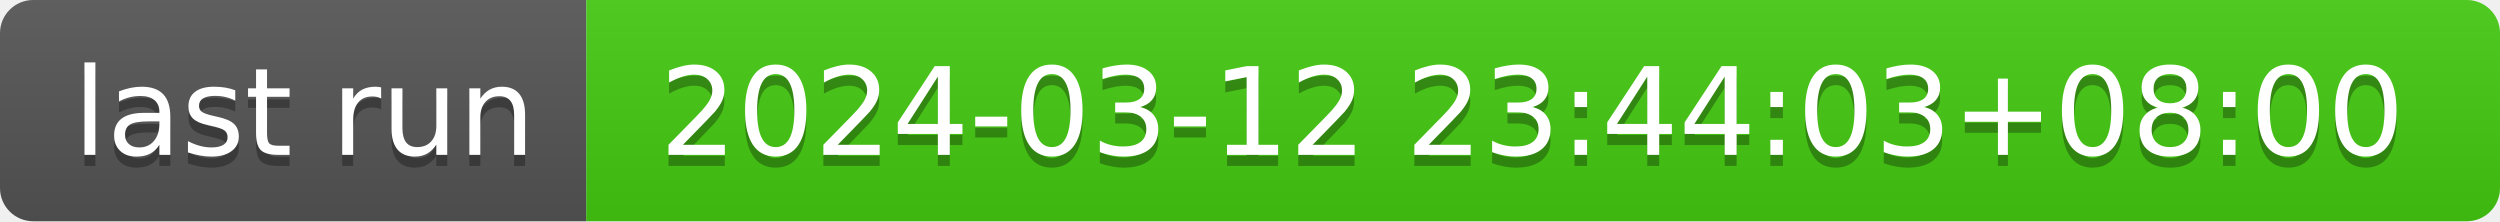
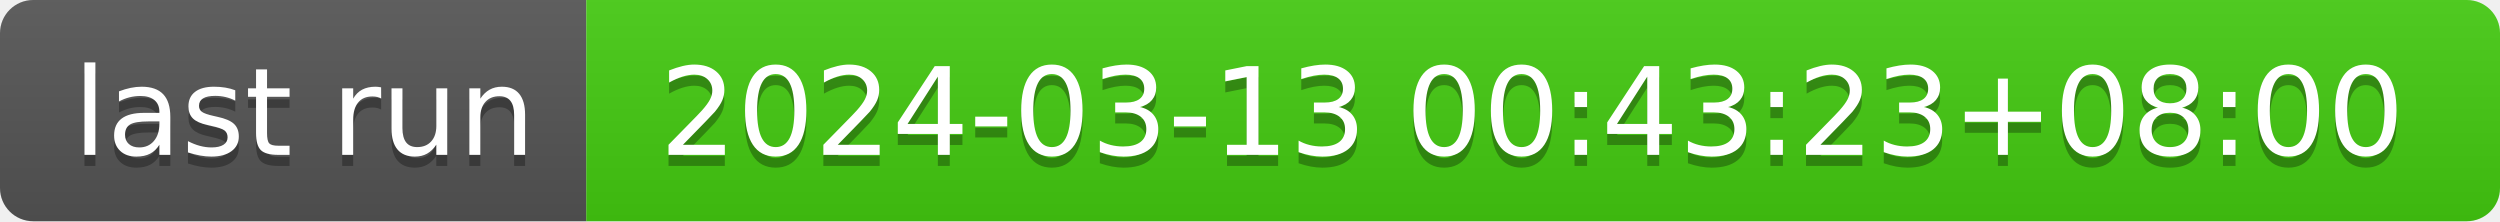
- <svg xmlns="http://www.w3.org/2000/svg" width="226" height="20" role="img" aria-label="last run: 2024-03-12 23:44:03+08:00">
+ <svg xmlns="http://www.w3.org/2000/svg" width="226" height="20" role="img" aria-label="last run: 2024-03-13 00:43:23+08:00">
  <linearGradient id="s" x2="0" y2="100%">
    <stop offset="0" stop-color="#bbb" stop-opacity=".1" />
    <stop offset="1" stop-opacity=".1" />
  </linearGradient>
  <clipPath id="r">
    <rect width="226" height="20" rx="3" fill="#fff" />
  </clipPath>
  <g clip-path="url(#r)">
    <rect width="53" height="20" fill="#555" />
    <rect x="53" width="173" height="20" fill="#4c1" />
    <rect width="226" height="20" fill="url(#s)" />
  </g>
  <g fill="#fff" text-anchor="middle" font-family="Verdana,Geneva,DejaVu Sans,sans-serif" text-rendering="geometricPrecision" font-size="110">
    <text aria-hidden="true" x="275" y="150" fill="#010101" fill-opacity=".3" transform="scale(.1)" textLength="430">last run</text>
    <text x="275" y="140" transform="scale(.1)" fill="#fff" textLength="430">last run</text>
-     <text aria-hidden="true" x="1385" y="150" fill="#010101" fill-opacity=".3" transform="scale(.1)" textLength="1630">2024-03-12 23:44:03+08:00</text>
-     <text x="1385" y="140" transform="scale(.1)" fill="#fff" textLength="1630">2024-03-12 23:44:03+08:00</text>
+     <text aria-hidden="true" x="1385" y="150" fill="#010101" fill-opacity=".3" transform="scale(.1)" textLength="1630">2024-03-13 00:43:23+08:00</text>
+     <text x="1385" y="140" transform="scale(.1)" fill="#fff" textLength="1630">2024-03-13 00:43:23+08:00</text>
  </g>
</svg>
